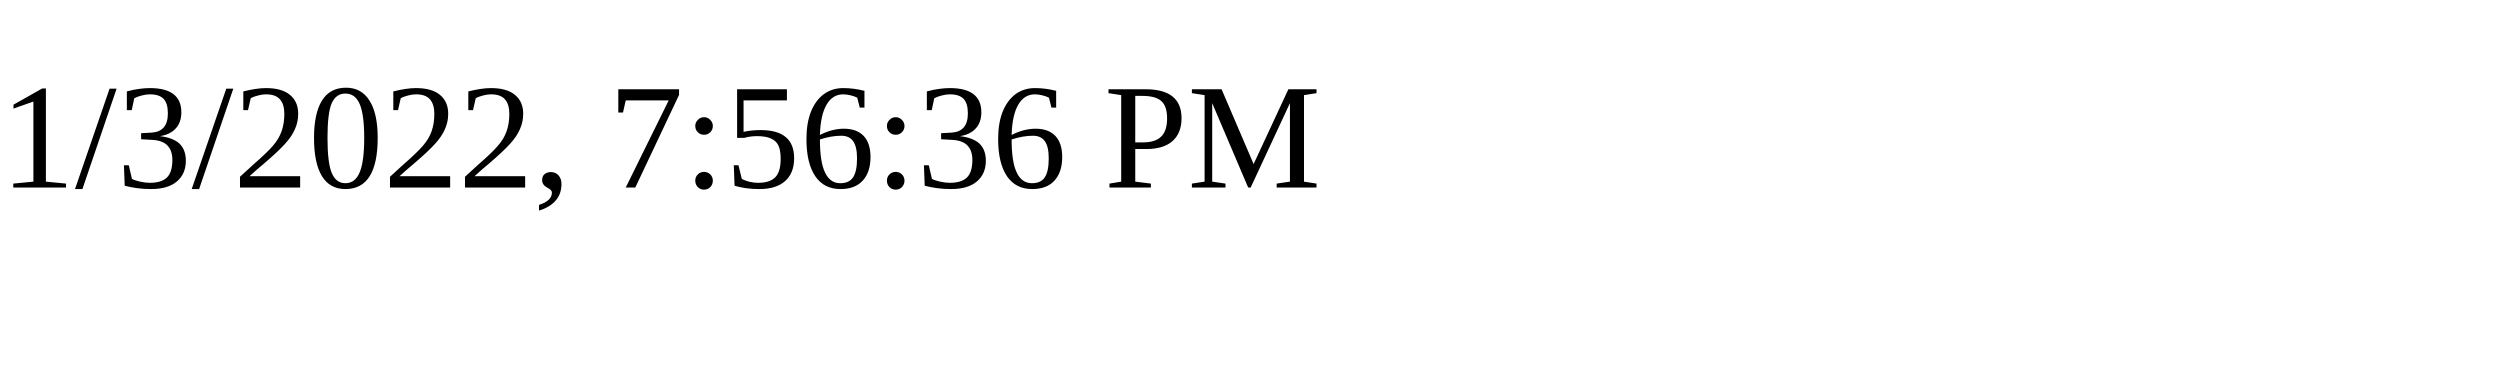
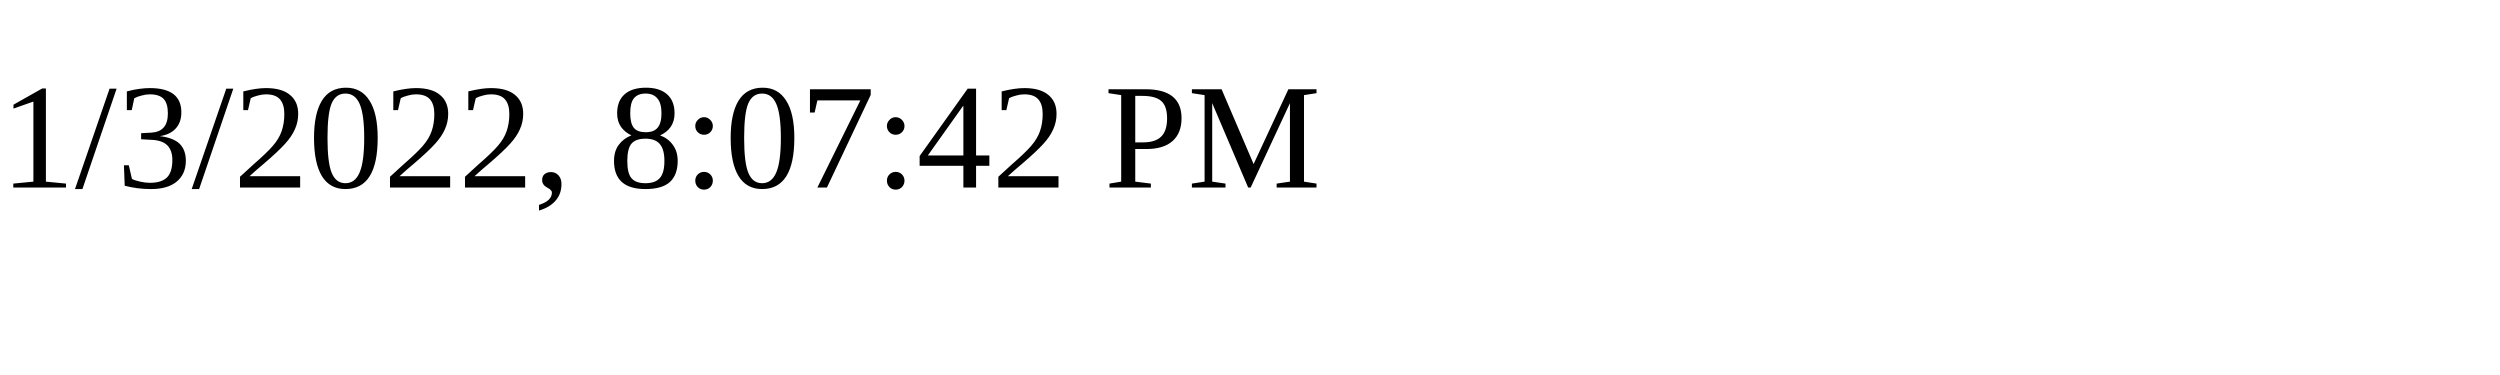
<svg xmlns="http://www.w3.org/2000/svg" height="30" width="200">
-   <text x="0" y="15">1/3/2022, 7:56:36 PM</text>
+   <text x="0" y="15">1/3/2022, 8:07:42 PM</text>
</svg>
